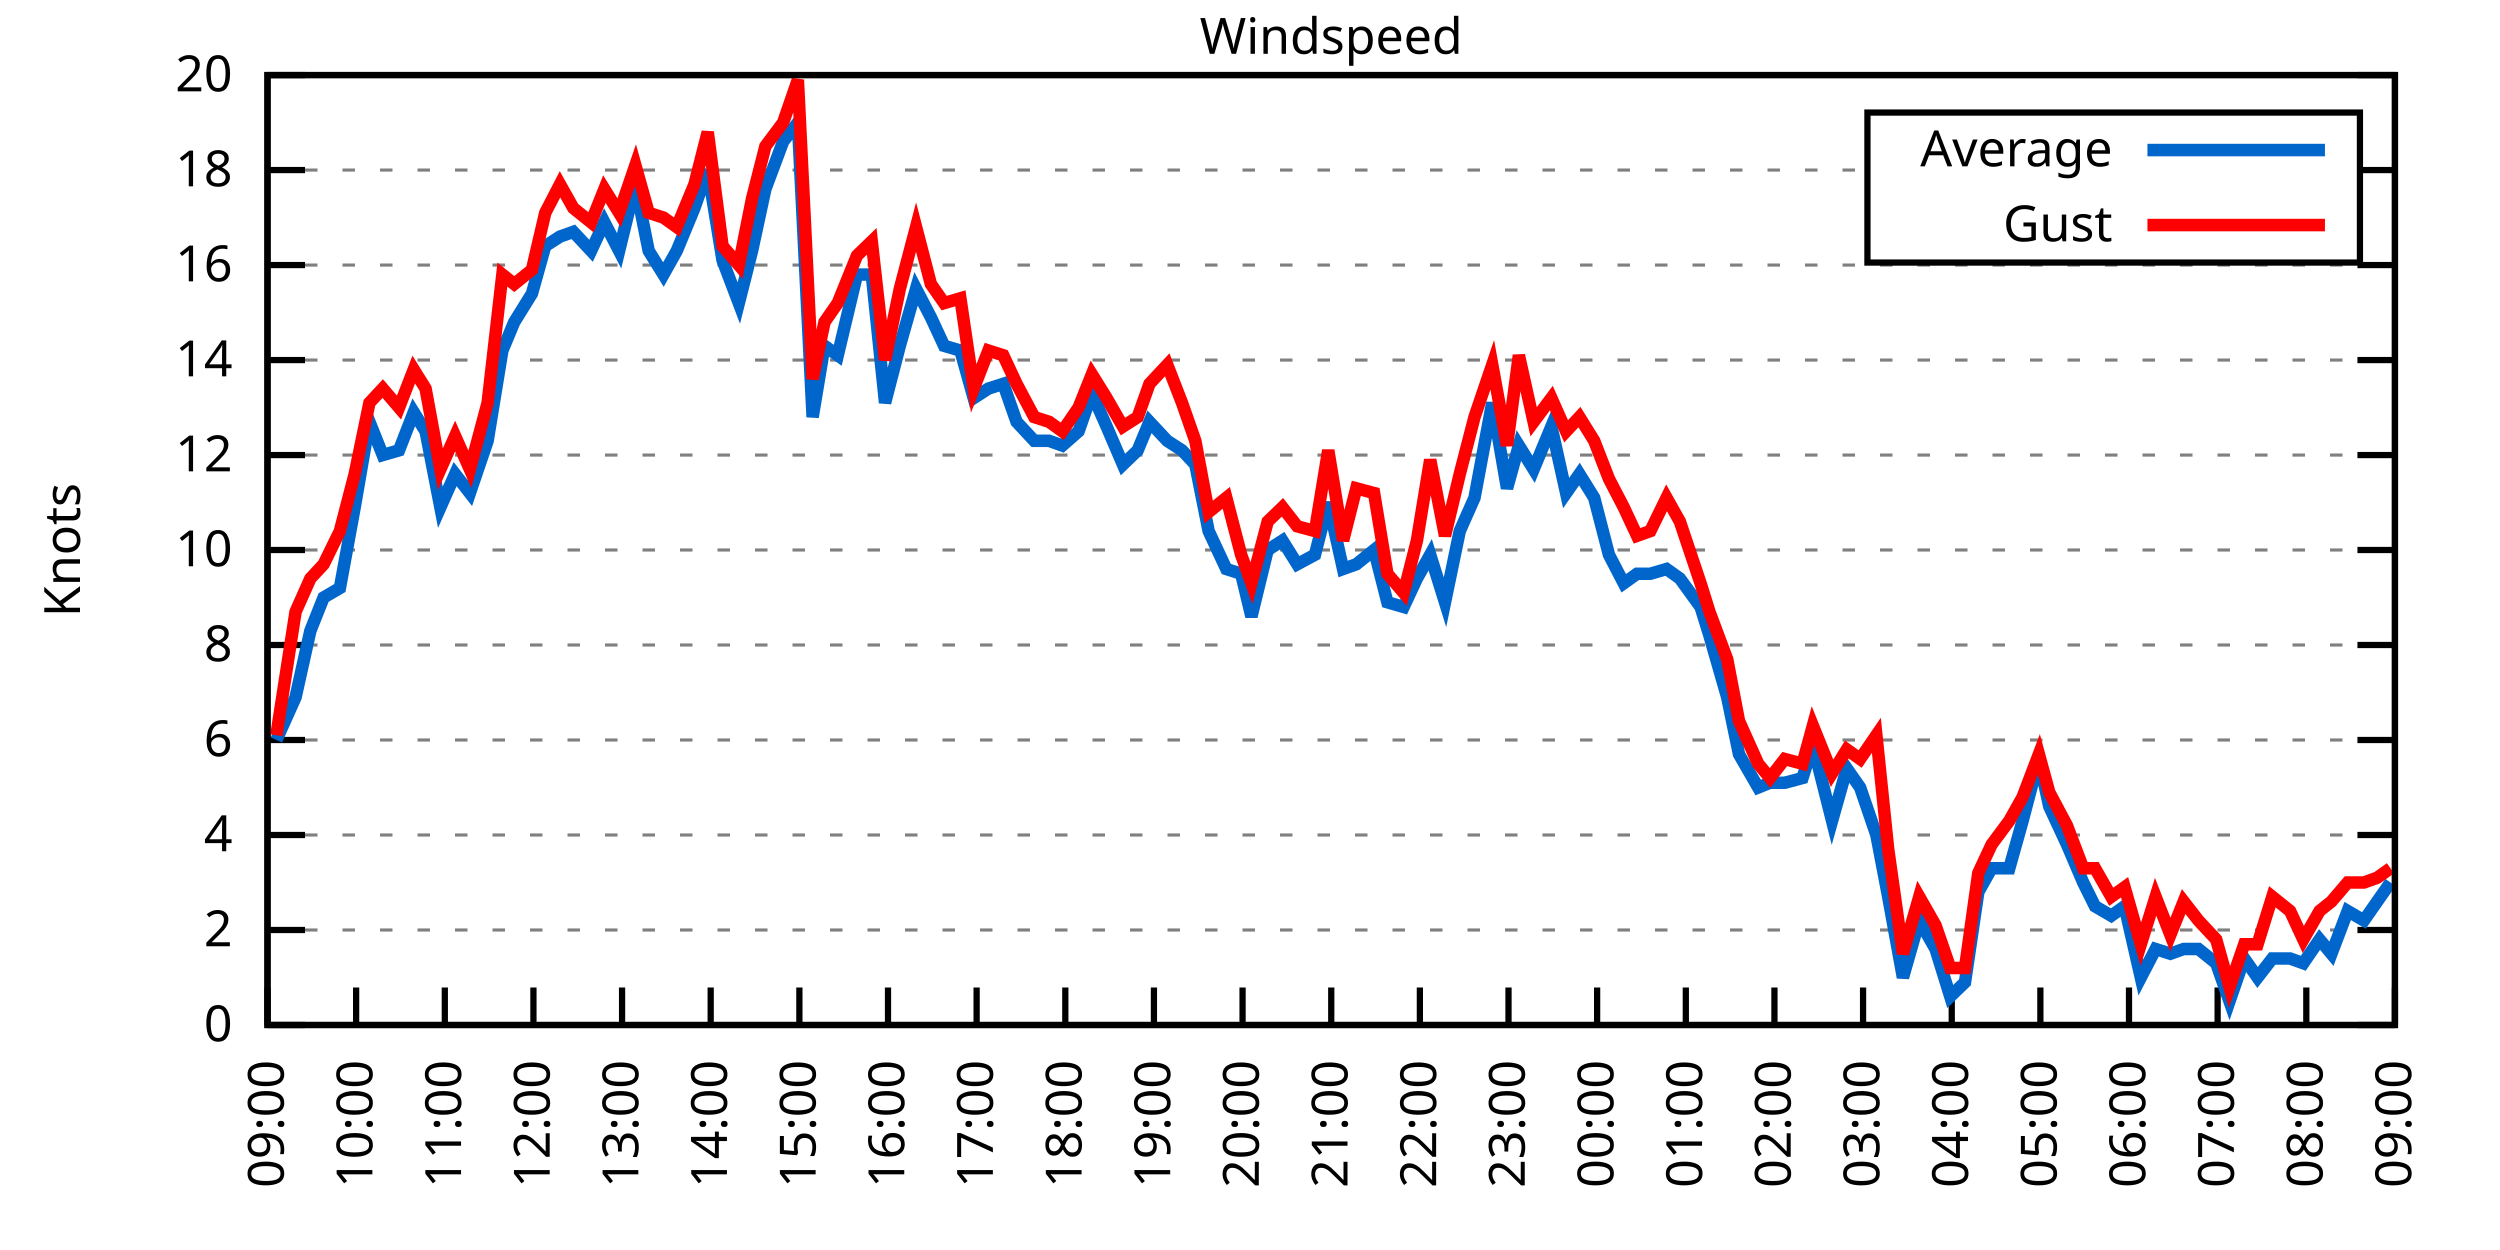
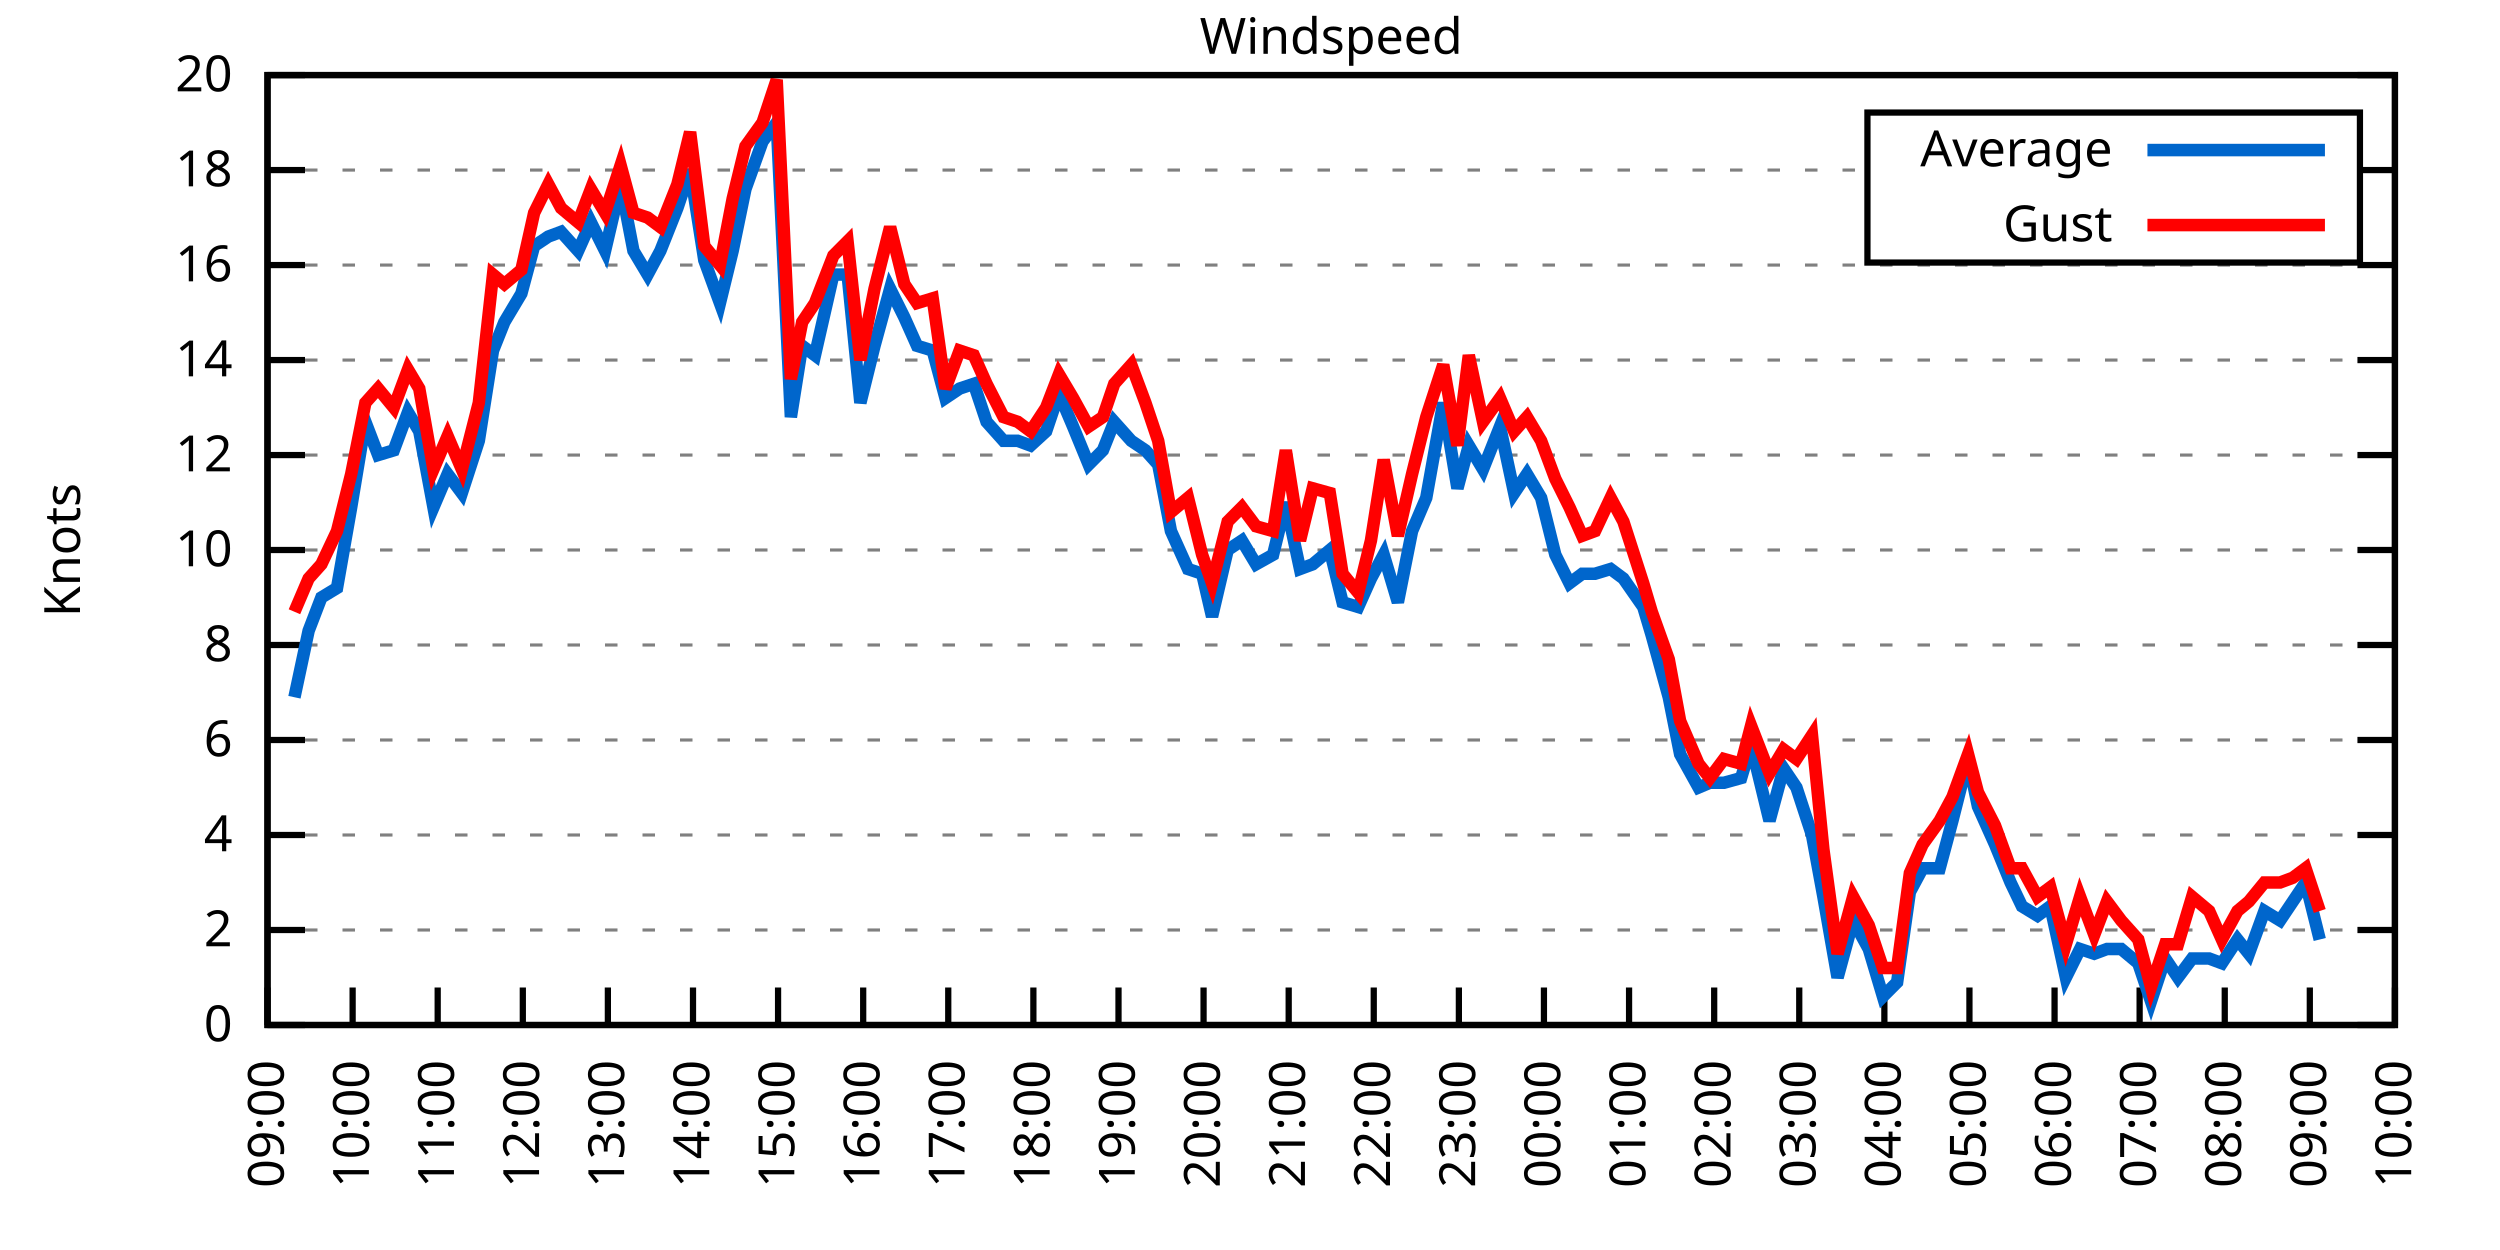
<svg xmlns="http://www.w3.org/2000/svg" xmlns:xlink="http://www.w3.org/1999/xlink" width="400" height="200" viewBox="0 0 400 200">
  <g id="gnuplot_canvas">
    <rect x="0" y="0" width="400" height="200" fill="none" />
    <defs>
      <circle id="gpDot" r="0.5" stroke-width="0.5" stroke="currentColor" />
      <path id="gpPt0" stroke-width="0.333" stroke="currentColor" d="M-1,0 h2 M0,-1 v2" />
      <path id="gpPt1" stroke-width="0.333" stroke="currentColor" d="M-1,-1 L1,1 M1,-1 L-1,1" />
      <path id="gpPt2" stroke-width="0.333" stroke="currentColor" d="M-1,0 L1,0 M0,-1 L0,1 M-1,-1 L1,1 M-1,1 L1,-1" />
      <rect id="gpPt3" stroke-width="0.333" stroke="currentColor" x="-1" y="-1" width="2" height="2" />
      <rect id="gpPt4" stroke-width="0.333" stroke="currentColor" fill="currentColor" x="-1" y="-1" width="2" height="2" />
      <circle id="gpPt5" stroke-width="0.333" stroke="currentColor" cx="0" cy="0" r="1" />
      <use xlink:href="#gpPt5" id="gpPt6" fill="currentColor" stroke="none" />
      <path id="gpPt7" stroke-width="0.333" stroke="currentColor" d="M0,-1.33 L-1.33,0.67 L1.33,0.67 z" />
      <use xlink:href="#gpPt7" id="gpPt8" fill="currentColor" stroke="none" />
      <use xlink:href="#gpPt7" id="gpPt9" stroke="currentColor" transform="rotate(180)" />
      <use xlink:href="#gpPt9" id="gpPt10" fill="currentColor" stroke="none" />
      <use xlink:href="#gpPt3" id="gpPt11" stroke="currentColor" transform="rotate(45)" />
      <use xlink:href="#gpPt11" id="gpPt12" fill="currentColor" stroke="none" />
      <path id="gpPt13" stroke-width="0.333" stroke="currentColor" d="M0,1.330 L1.265,0.411 L0.782,-1.067 L-0.782,-1.076 L-1.265,0.411 z" />
      <use xlink:href="#gpPt13" id="gpPt14" fill="currentColor" stroke="none" />
      <filter id="textbox" filterUnits="objectBoundingBox" x="0" y="0" height="1" width="1">
        <feFlood flood-color="white" flood-opacity="1" result="bgnd" />
        <feComposite in="SourceGraphic" in2="bgnd" operator="atop" />
      </filter>
      <filter id="greybox" filterUnits="objectBoundingBox" x="0" y="0" height="1" width="1">
        <feFlood flood-color="lightgrey" flood-opacity="1" result="grey" />
        <feComposite in="SourceGraphic" in2="grey" operator="atop" />
      </filter>
    </defs>
    <g fill="none" color="white" stroke="currentColor" stroke-width="1.00" stroke-linecap="butt" stroke-linejoin="miter">
</g>
    <g fill="none" color="black" stroke="currentColor" stroke-width="1.00" stroke-linecap="butt" stroke-linejoin="miter">
      <g stroke="none" shape-rendering="crispEdges">
        <polygon fill="rgb(255, 255, 255)" points="42.80,164.00 383.18,164.00 383.18,12.02 42.80,12.02 " />
      </g>
    </g>
    <g fill="none" color="black" stroke="currentColor" stroke-width="1.00" stroke-linecap="butt" stroke-linejoin="miter">
</g>
    <g fill="none" color="black" stroke="black" stroke-width="0.50" stroke-linecap="butt" stroke-linejoin="miter">
</g>
    <g fill="none" color="gray" stroke="currentColor" stroke-width="0.50" stroke-linecap="butt" stroke-linejoin="miter">
      <path stroke="gray" stroke-dasharray="2,4" class="gridline" d="M42.80,164.00 L383.19,164.00  " />
    </g>
    <g fill="none" color="gray" stroke="gray" stroke-width="1.00" stroke-linecap="butt" stroke-linejoin="miter">
</g>
    <g fill="none" color="black" stroke="currentColor" stroke-width="1.00" stroke-linecap="butt" stroke-linejoin="miter">
      <path stroke="black" d="M42.80,164.00 L48.80,164.00 M383.19,164.00 L377.19,164.00  " />
      <g transform="translate(37.20,166.60)" stroke="none" fill="black" font-family="Sans" font-size="8.00" text-anchor="end">
        <text>
          <tspan font-family="Sans"> 0</tspan>
        </text>
      </g>
    </g>
    <g fill="none" color="black" stroke="currentColor" stroke-width="1.00" stroke-linecap="butt" stroke-linejoin="miter">
</g>
    <g fill="none" color="black" stroke="black" stroke-width="0.50" stroke-linecap="butt" stroke-linejoin="miter">
</g>
    <g fill="none" color="gray" stroke="currentColor" stroke-width="0.50" stroke-linecap="butt" stroke-linejoin="miter">
      <path stroke="gray" stroke-dasharray="2,4" class="gridline" d="M42.80,148.80 L383.19,148.80  " />
    </g>
    <g fill="none" color="gray" stroke="gray" stroke-width="1.00" stroke-linecap="butt" stroke-linejoin="miter">
</g>
    <g fill="none" color="black" stroke="currentColor" stroke-width="1.00" stroke-linecap="butt" stroke-linejoin="miter">
      <path stroke="black" d="M42.80,148.80 L48.80,148.80 M383.19,148.80 L377.19,148.80  " />
      <g transform="translate(37.20,151.40)" stroke="none" fill="black" font-family="Sans" font-size="8.00" text-anchor="end">
        <text>
          <tspan font-family="Sans"> 2</tspan>
        </text>
      </g>
    </g>
    <g fill="none" color="black" stroke="currentColor" stroke-width="1.00" stroke-linecap="butt" stroke-linejoin="miter">
</g>
    <g fill="none" color="black" stroke="black" stroke-width="0.50" stroke-linecap="butt" stroke-linejoin="miter">
</g>
    <g fill="none" color="gray" stroke="currentColor" stroke-width="0.50" stroke-linecap="butt" stroke-linejoin="miter">
      <path stroke="gray" stroke-dasharray="2,4" class="gridline" d="M42.80,133.60 L383.19,133.60  " />
    </g>
    <g fill="none" color="gray" stroke="gray" stroke-width="1.00" stroke-linecap="butt" stroke-linejoin="miter">
</g>
    <g fill="none" color="black" stroke="currentColor" stroke-width="1.00" stroke-linecap="butt" stroke-linejoin="miter">
      <path stroke="black" d="M42.80,133.60 L48.80,133.60 M383.19,133.60 L377.19,133.60  " />
      <g transform="translate(37.20,136.20)" stroke="none" fill="black" font-family="Sans" font-size="8.00" text-anchor="end">
        <text>
          <tspan font-family="Sans"> 4</tspan>
        </text>
      </g>
    </g>
    <g fill="none" color="black" stroke="currentColor" stroke-width="1.00" stroke-linecap="butt" stroke-linejoin="miter">
</g>
    <g fill="none" color="black" stroke="black" stroke-width="0.50" stroke-linecap="butt" stroke-linejoin="miter">
</g>
    <g fill="none" color="gray" stroke="currentColor" stroke-width="0.50" stroke-linecap="butt" stroke-linejoin="miter">
      <path stroke="gray" stroke-dasharray="2,4" class="gridline" d="M42.80,118.40 L383.19,118.40  " />
    </g>
    <g fill="none" color="gray" stroke="gray" stroke-width="1.00" stroke-linecap="butt" stroke-linejoin="miter">
</g>
    <g fill="none" color="black" stroke="currentColor" stroke-width="1.00" stroke-linecap="butt" stroke-linejoin="miter">
      <path stroke="black" d="M42.80,118.40 L48.80,118.40 M383.19,118.40 L377.19,118.40  " />
      <g transform="translate(37.20,121.00)" stroke="none" fill="black" font-family="Sans" font-size="8.00" text-anchor="end">
        <text>
          <tspan font-family="Sans"> 6</tspan>
        </text>
      </g>
    </g>
    <g fill="none" color="black" stroke="currentColor" stroke-width="1.00" stroke-linecap="butt" stroke-linejoin="miter">
</g>
    <g fill="none" color="black" stroke="black" stroke-width="0.50" stroke-linecap="butt" stroke-linejoin="miter">
</g>
    <g fill="none" color="gray" stroke="currentColor" stroke-width="0.50" stroke-linecap="butt" stroke-linejoin="miter">
      <path stroke="gray" stroke-dasharray="2,4" class="gridline" d="M42.80,103.20 L383.19,103.20  " />
    </g>
    <g fill="none" color="gray" stroke="gray" stroke-width="1.00" stroke-linecap="butt" stroke-linejoin="miter">
</g>
    <g fill="none" color="black" stroke="currentColor" stroke-width="1.00" stroke-linecap="butt" stroke-linejoin="miter">
      <path stroke="black" d="M42.80,103.20 L48.80,103.20 M383.19,103.20 L377.19,103.20  " />
      <g transform="translate(37.20,105.80)" stroke="none" fill="black" font-family="Sans" font-size="8.00" text-anchor="end">
        <text>
          <tspan font-family="Sans"> 8</tspan>
        </text>
      </g>
    </g>
    <g fill="none" color="black" stroke="currentColor" stroke-width="1.00" stroke-linecap="butt" stroke-linejoin="miter">
</g>
    <g fill="none" color="black" stroke="black" stroke-width="0.50" stroke-linecap="butt" stroke-linejoin="miter">
</g>
    <g fill="none" color="gray" stroke="currentColor" stroke-width="0.50" stroke-linecap="butt" stroke-linejoin="miter">
      <path stroke="gray" stroke-dasharray="2,4" class="gridline" d="M42.80,88.00 L383.19,88.00  " />
    </g>
    <g fill="none" color="gray" stroke="gray" stroke-width="1.00" stroke-linecap="butt" stroke-linejoin="miter">
</g>
    <g fill="none" color="black" stroke="currentColor" stroke-width="1.00" stroke-linecap="butt" stroke-linejoin="miter">
      <path stroke="black" d="M42.80,88.00 L48.80,88.00 M383.19,88.00 L377.19,88.00  " />
      <g transform="translate(37.20,90.60)" stroke="none" fill="black" font-family="Sans" font-size="8.00" text-anchor="end">
        <text>
          <tspan font-family="Sans"> 10</tspan>
        </text>
      </g>
    </g>
    <g fill="none" color="black" stroke="currentColor" stroke-width="1.00" stroke-linecap="butt" stroke-linejoin="miter">
</g>
    <g fill="none" color="black" stroke="black" stroke-width="0.50" stroke-linecap="butt" stroke-linejoin="miter">
</g>
    <g fill="none" color="gray" stroke="currentColor" stroke-width="0.50" stroke-linecap="butt" stroke-linejoin="miter">
      <path stroke="gray" stroke-dasharray="2,4" class="gridline" d="M42.80,72.81 L383.19,72.81  " />
    </g>
    <g fill="none" color="gray" stroke="gray" stroke-width="1.00" stroke-linecap="butt" stroke-linejoin="miter">
</g>
    <g fill="none" color="black" stroke="currentColor" stroke-width="1.00" stroke-linecap="butt" stroke-linejoin="miter">
      <path stroke="black" d="M42.80,72.81 L48.80,72.81 M383.19,72.81 L377.19,72.81  " />
      <g transform="translate(37.20,75.41)" stroke="none" fill="black" font-family="Sans" font-size="8.00" text-anchor="end">
        <text>
          <tspan font-family="Sans"> 12</tspan>
        </text>
      </g>
    </g>
    <g fill="none" color="black" stroke="currentColor" stroke-width="1.00" stroke-linecap="butt" stroke-linejoin="miter">
</g>
    <g fill="none" color="black" stroke="black" stroke-width="0.50" stroke-linecap="butt" stroke-linejoin="miter">
</g>
    <g fill="none" color="gray" stroke="currentColor" stroke-width="0.50" stroke-linecap="butt" stroke-linejoin="miter">
      <path stroke="gray" stroke-dasharray="2,4" class="gridline" d="M42.80,57.61 L383.19,57.61  " />
    </g>
    <g fill="none" color="gray" stroke="gray" stroke-width="1.00" stroke-linecap="butt" stroke-linejoin="miter">
</g>
    <g fill="none" color="black" stroke="currentColor" stroke-width="1.00" stroke-linecap="butt" stroke-linejoin="miter">
      <path stroke="black" d="M42.80,57.61 L48.80,57.61 M383.19,57.61 L377.19,57.61  " />
      <g transform="translate(37.20,60.21)" stroke="none" fill="black" font-family="Sans" font-size="8.00" text-anchor="end">
        <text>
          <tspan font-family="Sans"> 14</tspan>
        </text>
      </g>
    </g>
    <g fill="none" color="black" stroke="currentColor" stroke-width="1.00" stroke-linecap="butt" stroke-linejoin="miter">
</g>
    <g fill="none" color="black" stroke="black" stroke-width="0.50" stroke-linecap="butt" stroke-linejoin="miter">
</g>
    <g fill="none" color="gray" stroke="currentColor" stroke-width="0.50" stroke-linecap="butt" stroke-linejoin="miter">
      <path stroke="gray" stroke-dasharray="2,4" class="gridline" d="M42.80,42.41 L383.19,42.41  " />
    </g>
    <g fill="none" color="gray" stroke="gray" stroke-width="1.00" stroke-linecap="butt" stroke-linejoin="miter">
</g>
    <g fill="none" color="black" stroke="currentColor" stroke-width="1.00" stroke-linecap="butt" stroke-linejoin="miter">
      <path stroke="black" d="M42.80,42.41 L48.80,42.41 M383.19,42.41 L377.19,42.41  " />
      <g transform="translate(37.20,45.01)" stroke="none" fill="black" font-family="Sans" font-size="8.00" text-anchor="end">
        <text>
          <tspan font-family="Sans"> 16</tspan>
        </text>
      </g>
    </g>
    <g fill="none" color="black" stroke="currentColor" stroke-width="1.00" stroke-linecap="butt" stroke-linejoin="miter">
</g>
    <g fill="none" color="black" stroke="black" stroke-width="0.50" stroke-linecap="butt" stroke-linejoin="miter">
</g>
    <g fill="none" color="gray" stroke="currentColor" stroke-width="0.50" stroke-linecap="butt" stroke-linejoin="miter">
      <path stroke="gray" stroke-dasharray="2,4" class="gridline" d="M42.80,27.21 L298.79,27.21 M377.59,27.21 L383.19,27.21  " />
    </g>
    <g fill="none" color="gray" stroke="gray" stroke-width="1.00" stroke-linecap="butt" stroke-linejoin="miter">
</g>
    <g fill="none" color="black" stroke="currentColor" stroke-width="1.00" stroke-linecap="butt" stroke-linejoin="miter">
      <path stroke="black" d="M42.80,27.21 L48.80,27.21 M383.19,27.21 L377.19,27.21  " />
      <g transform="translate(37.20,29.81)" stroke="none" fill="black" font-family="Sans" font-size="8.00" text-anchor="end">
        <text>
          <tspan font-family="Sans"> 18</tspan>
        </text>
      </g>
    </g>
    <g fill="none" color="black" stroke="currentColor" stroke-width="1.00" stroke-linecap="butt" stroke-linejoin="miter">
</g>
    <g fill="none" color="black" stroke="black" stroke-width="0.50" stroke-linecap="butt" stroke-linejoin="miter">
</g>
    <g fill="none" color="gray" stroke="currentColor" stroke-width="0.50" stroke-linecap="butt" stroke-linejoin="miter">
      <path stroke="gray" stroke-dasharray="2,4" class="gridline" d="M42.80,12.01 L383.19,12.01  " />
    </g>
    <g fill="none" color="gray" stroke="gray" stroke-width="1.00" stroke-linecap="butt" stroke-linejoin="miter">
</g>
    <g fill="none" color="black" stroke="currentColor" stroke-width="1.00" stroke-linecap="butt" stroke-linejoin="miter">
      <path stroke="black" d="M42.80,12.01 L48.80,12.01 M383.19,12.01 L377.19,12.01  " />
      <g transform="translate(37.20,14.61)" stroke="none" fill="black" font-family="Sans" font-size="8.00" text-anchor="end">
        <text>
          <tspan font-family="Sans"> 20</tspan>
        </text>
      </g>
    </g>
    <g fill="none" color="black" stroke="currentColor" stroke-width="1.00" stroke-linecap="butt" stroke-linejoin="miter">
      <path stroke="black" d="M42.80,164.00 L42.80,158.00  " />
      <g transform="translate(45.40,169.60) rotate(270.00)" stroke="none" fill="black" font-family="Sans" font-size="8.00" text-anchor="end">
        <text>
          <tspan font-family="Sans">09:00</tspan>
        </text>
      </g>
    </g>
    <g fill="none" color="black" stroke="currentColor" stroke-width="1.00" stroke-linecap="butt" stroke-linejoin="miter">
-       <path stroke="black" d="M56.98,164.00 L56.98,158.00  " />
-       <g transform="translate(59.58,169.60) rotate(270.00)" stroke="none" fill="black" font-family="Sans" font-size="8.00" text-anchor="end">
+       <path stroke="black" d="M56.42,164.00 L56.42,158.00  " />
+       <g transform="translate(59.02,169.60) rotate(270.00)" stroke="none" fill="black" font-family="Sans" font-size="8.00" text-anchor="end">
        <text>
          <tspan font-family="Sans">10:00</tspan>
        </text>
      </g>
    </g>
    <g fill="none" color="black" stroke="currentColor" stroke-width="1.00" stroke-linecap="butt" stroke-linejoin="miter">
-       <path stroke="black" d="M71.17,164.00 L71.17,158.00  " />
-       <g transform="translate(73.77,169.60) rotate(270.00)" stroke="none" fill="black" font-family="Sans" font-size="8.00" text-anchor="end">
+       <path stroke="black" d="M70.03,164.00 L70.03,158.00  " />
+       <g transform="translate(72.63,169.60) rotate(270.00)" stroke="none" fill="black" font-family="Sans" font-size="8.00" text-anchor="end">
        <text>
          <tspan font-family="Sans">11:00</tspan>
        </text>
      </g>
    </g>
    <g fill="none" color="black" stroke="currentColor" stroke-width="1.00" stroke-linecap="butt" stroke-linejoin="miter">
-       <path stroke="black" d="M85.35,164.00 L85.35,158.00  " />
-       <g transform="translate(87.95,169.60) rotate(270.00)" stroke="none" fill="black" font-family="Sans" font-size="8.00" text-anchor="end">
+       <path stroke="black" d="M83.65,164.00 L83.65,158.00  " />
+       <g transform="translate(86.25,169.60) rotate(270.00)" stroke="none" fill="black" font-family="Sans" font-size="8.00" text-anchor="end">
        <text>
          <tspan font-family="Sans">12:00</tspan>
        </text>
      </g>
    </g>
    <g fill="none" color="black" stroke="currentColor" stroke-width="1.00" stroke-linecap="butt" stroke-linejoin="miter">
-       <path stroke="black" d="M99.53,164.00 L99.53,158.00  " />
-       <g transform="translate(102.13,169.60) rotate(270.00)" stroke="none" fill="black" font-family="Sans" font-size="8.00" text-anchor="end">
+       <path stroke="black" d="M97.26,164.00 L97.26,158.00  " />
+       <g transform="translate(99.86,169.60) rotate(270.00)" stroke="none" fill="black" font-family="Sans" font-size="8.00" text-anchor="end">
        <text>
          <tspan font-family="Sans">13:00</tspan>
        </text>
      </g>
    </g>
    <g fill="none" color="black" stroke="currentColor" stroke-width="1.00" stroke-linecap="butt" stroke-linejoin="miter">
-       <path stroke="black" d="M113.71,164.00 L113.71,158.00  " />
-       <g transform="translate(116.31,169.60) rotate(270.00)" stroke="none" fill="black" font-family="Sans" font-size="8.00" text-anchor="end">
+       <path stroke="black" d="M110.88,164.00 L110.88,158.00  " />
+       <g transform="translate(113.48,169.60) rotate(270.00)" stroke="none" fill="black" font-family="Sans" font-size="8.00" text-anchor="end">
        <text>
          <tspan font-family="Sans">14:00</tspan>
        </text>
      </g>
    </g>
    <g fill="none" color="black" stroke="currentColor" stroke-width="1.00" stroke-linecap="butt" stroke-linejoin="miter">
-       <path stroke="black" d="M127.90,164.00 L127.90,158.00  " />
-       <g transform="translate(130.50,169.60) rotate(270.00)" stroke="none" fill="black" font-family="Sans" font-size="8.00" text-anchor="end">
+       <path stroke="black" d="M124.49,164.00 L124.49,158.00  " />
+       <g transform="translate(127.09,169.60) rotate(270.00)" stroke="none" fill="black" font-family="Sans" font-size="8.00" text-anchor="end">
        <text>
          <tspan font-family="Sans">15:00</tspan>
        </text>
      </g>
    </g>
    <g fill="none" color="black" stroke="currentColor" stroke-width="1.00" stroke-linecap="butt" stroke-linejoin="miter">
-       <path stroke="black" d="M142.08,164.00 L142.08,158.00  " />
-       <g transform="translate(144.68,169.60) rotate(270.00)" stroke="none" fill="black" font-family="Sans" font-size="8.00" text-anchor="end">
+       <path stroke="black" d="M138.11,164.00 L138.11,158.00  " />
+       <g transform="translate(140.71,169.60) rotate(270.00)" stroke="none" fill="black" font-family="Sans" font-size="8.00" text-anchor="end">
        <text>
          <tspan font-family="Sans">16:00</tspan>
        </text>
      </g>
    </g>
    <g fill="none" color="black" stroke="currentColor" stroke-width="1.00" stroke-linecap="butt" stroke-linejoin="miter">
-       <path stroke="black" d="M156.26,164.00 L156.26,158.00  " />
-       <g transform="translate(158.86,169.60) rotate(270.00)" stroke="none" fill="black" font-family="Sans" font-size="8.00" text-anchor="end">
+       <path stroke="black" d="M151.72,164.00 L151.72,158.00  " />
+       <g transform="translate(154.32,169.60) rotate(270.00)" stroke="none" fill="black" font-family="Sans" font-size="8.00" text-anchor="end">
        <text>
          <tspan font-family="Sans">17:00</tspan>
        </text>
      </g>
    </g>
    <g fill="none" color="black" stroke="currentColor" stroke-width="1.00" stroke-linecap="butt" stroke-linejoin="miter">
-       <path stroke="black" d="M170.45,164.00 L170.45,158.00  " />
-       <g transform="translate(173.05,169.60) rotate(270.00)" stroke="none" fill="black" font-family="Sans" font-size="8.00" text-anchor="end">
+       <path stroke="black" d="M165.34,164.00 L165.34,158.00  " />
+       <g transform="translate(167.94,169.60) rotate(270.00)" stroke="none" fill="black" font-family="Sans" font-size="8.00" text-anchor="end">
        <text>
          <tspan font-family="Sans">18:00</tspan>
        </text>
      </g>
    </g>
    <g fill="none" color="black" stroke="currentColor" stroke-width="1.00" stroke-linecap="butt" stroke-linejoin="miter">
-       <path stroke="black" d="M184.63,164.00 L184.63,158.00  " />
-       <g transform="translate(187.23,169.60) rotate(270.00)" stroke="none" fill="black" font-family="Sans" font-size="8.00" text-anchor="end">
+       <path stroke="black" d="M178.96,164.00 L178.96,158.00  " />
+       <g transform="translate(181.56,169.60) rotate(270.00)" stroke="none" fill="black" font-family="Sans" font-size="8.00" text-anchor="end">
        <text>
          <tspan font-family="Sans">19:00</tspan>
        </text>
      </g>
    </g>
    <g fill="none" color="black" stroke="currentColor" stroke-width="1.00" stroke-linecap="butt" stroke-linejoin="miter">
-       <path stroke="black" d="M198.81,164.00 L198.81,158.00  " />
-       <g transform="translate(201.41,169.60) rotate(270.00)" stroke="none" fill="black" font-family="Sans" font-size="8.00" text-anchor="end">
+       <path stroke="black" d="M192.57,164.00 L192.57,158.00  " />
+       <g transform="translate(195.17,169.60) rotate(270.00)" stroke="none" fill="black" font-family="Sans" font-size="8.00" text-anchor="end">
        <text>
          <tspan font-family="Sans">20:00</tspan>
        </text>
      </g>
    </g>
    <g fill="none" color="black" stroke="currentColor" stroke-width="1.00" stroke-linecap="butt" stroke-linejoin="miter">
-       <path stroke="black" d="M213.00,164.00 L213.00,158.00  " />
-       <g transform="translate(215.60,169.60) rotate(270.00)" stroke="none" fill="black" font-family="Sans" font-size="8.00" text-anchor="end">
+       <path stroke="black" d="M206.19,164.00 L206.19,158.00  " />
+       <g transform="translate(208.79,169.60) rotate(270.00)" stroke="none" fill="black" font-family="Sans" font-size="8.00" text-anchor="end">
        <text>
          <tspan font-family="Sans">21:00</tspan>
        </text>
      </g>
    </g>
    <g fill="none" color="black" stroke="currentColor" stroke-width="1.00" stroke-linecap="butt" stroke-linejoin="miter">
-       <path stroke="black" d="M227.18,164.00 L227.18,158.00  " />
-       <g transform="translate(229.78,169.60) rotate(270.00)" stroke="none" fill="black" font-family="Sans" font-size="8.00" text-anchor="end">
+       <path stroke="black" d="M219.80,164.00 L219.80,158.00  " />
+       <g transform="translate(222.40,169.60) rotate(270.00)" stroke="none" fill="black" font-family="Sans" font-size="8.00" text-anchor="end">
        <text>
          <tspan font-family="Sans">22:00</tspan>
        </text>
      </g>
    </g>
    <g fill="none" color="black" stroke="currentColor" stroke-width="1.00" stroke-linecap="butt" stroke-linejoin="miter">
-       <path stroke="black" d="M241.36,164.00 L241.36,158.00  " />
-       <g transform="translate(243.96,169.60) rotate(270.00)" stroke="none" fill="black" font-family="Sans" font-size="8.00" text-anchor="end">
+       <path stroke="black" d="M233.42,164.00 L233.42,158.00  " />
+       <g transform="translate(236.02,169.60) rotate(270.00)" stroke="none" fill="black" font-family="Sans" font-size="8.00" text-anchor="end">
        <text>
          <tspan font-family="Sans">23:00</tspan>
        </text>
      </g>
    </g>
    <g fill="none" color="black" stroke="currentColor" stroke-width="1.00" stroke-linecap="butt" stroke-linejoin="miter">
-       <path stroke="black" d="M255.54,164.00 L255.54,158.00  " />
-       <g transform="translate(258.14,169.60) rotate(270.00)" stroke="none" fill="black" font-family="Sans" font-size="8.00" text-anchor="end">
+       <path stroke="black" d="M247.03,164.00 L247.03,158.00  " />
+       <g transform="translate(249.63,169.60) rotate(270.00)" stroke="none" fill="black" font-family="Sans" font-size="8.00" text-anchor="end">
        <text>
          <tspan font-family="Sans">00:00</tspan>
        </text>
      </g>
    </g>
    <g fill="none" color="black" stroke="currentColor" stroke-width="1.00" stroke-linecap="butt" stroke-linejoin="miter">
-       <path stroke="black" d="M269.73,164.00 L269.73,158.00  " />
-       <g transform="translate(272.33,169.60) rotate(270.00)" stroke="none" fill="black" font-family="Sans" font-size="8.00" text-anchor="end">
+       <path stroke="black" d="M260.65,164.00 L260.65,158.00  " />
+       <g transform="translate(263.25,169.60) rotate(270.00)" stroke="none" fill="black" font-family="Sans" font-size="8.00" text-anchor="end">
        <text>
          <tspan font-family="Sans">01:00</tspan>
        </text>
      </g>
    </g>
    <g fill="none" color="black" stroke="currentColor" stroke-width="1.00" stroke-linecap="butt" stroke-linejoin="miter">
-       <path stroke="black" d="M283.91,164.00 L283.91,158.00  " />
-       <g transform="translate(286.51,169.60) rotate(270.00)" stroke="none" fill="black" font-family="Sans" font-size="8.00" text-anchor="end">
+       <path stroke="black" d="M274.27,164.00 L274.27,158.00  " />
+       <g transform="translate(276.87,169.60) rotate(270.00)" stroke="none" fill="black" font-family="Sans" font-size="8.00" text-anchor="end">
        <text>
          <tspan font-family="Sans">02:00</tspan>
        </text>
      </g>
    </g>
    <g fill="none" color="black" stroke="currentColor" stroke-width="1.00" stroke-linecap="butt" stroke-linejoin="miter">
-       <path stroke="black" d="M298.09,164.00 L298.09,158.00  " />
-       <g transform="translate(300.69,169.60) rotate(270.00)" stroke="none" fill="black" font-family="Sans" font-size="8.00" text-anchor="end">
+       <path stroke="black" d="M287.88,164.00 L287.88,158.00  " />
+       <g transform="translate(290.48,169.60) rotate(270.00)" stroke="none" fill="black" font-family="Sans" font-size="8.00" text-anchor="end">
        <text>
          <tspan font-family="Sans">03:00</tspan>
        </text>
      </g>
    </g>
    <g fill="none" color="black" stroke="currentColor" stroke-width="1.00" stroke-linecap="butt" stroke-linejoin="miter">
-       <path stroke="black" d="M312.28,164.00 L312.28,158.00  " />
-       <g transform="translate(314.88,169.60) rotate(270.00)" stroke="none" fill="black" font-family="Sans" font-size="8.00" text-anchor="end">
+       <path stroke="black" d="M301.50,164.00 L301.50,158.00  " />
+       <g transform="translate(304.10,169.60) rotate(270.00)" stroke="none" fill="black" font-family="Sans" font-size="8.00" text-anchor="end">
        <text>
          <tspan font-family="Sans">04:00</tspan>
        </text>
      </g>
    </g>
    <g fill="none" color="black" stroke="currentColor" stroke-width="1.00" stroke-linecap="butt" stroke-linejoin="miter">
-       <path stroke="black" d="M326.46,164.00 L326.46,158.00  " />
-       <g transform="translate(329.06,169.60) rotate(270.00)" stroke="none" fill="black" font-family="Sans" font-size="8.00" text-anchor="end">
+       <path stroke="black" d="M315.11,164.00 L315.11,158.00  " />
+       <g transform="translate(317.71,169.60) rotate(270.00)" stroke="none" fill="black" font-family="Sans" font-size="8.00" text-anchor="end">
        <text>
          <tspan font-family="Sans">05:00</tspan>
        </text>
      </g>
    </g>
    <g fill="none" color="black" stroke="currentColor" stroke-width="1.00" stroke-linecap="butt" stroke-linejoin="miter">
-       <path stroke="black" d="M340.64,164.00 L340.64,158.00  " />
-       <g transform="translate(343.24,169.60) rotate(270.00)" stroke="none" fill="black" font-family="Sans" font-size="8.00" text-anchor="end">
+       <path stroke="black" d="M328.73,164.00 L328.73,158.00  " />
+       <g transform="translate(331.33,169.60) rotate(270.00)" stroke="none" fill="black" font-family="Sans" font-size="8.00" text-anchor="end">
        <text>
          <tspan font-family="Sans">06:00</tspan>
        </text>
      </g>
    </g>
    <g fill="none" color="black" stroke="currentColor" stroke-width="1.00" stroke-linecap="butt" stroke-linejoin="miter">
-       <path stroke="black" d="M354.82,164.00 L354.82,158.00  " />
-       <g transform="translate(357.42,169.60) rotate(270.00)" stroke="none" fill="black" font-family="Sans" font-size="8.00" text-anchor="end">
+       <path stroke="black" d="M342.34,164.00 L342.34,158.00  " />
+       <g transform="translate(344.94,169.60) rotate(270.00)" stroke="none" fill="black" font-family="Sans" font-size="8.00" text-anchor="end">
        <text>
          <tspan font-family="Sans">07:00</tspan>
        </text>
      </g>
    </g>
    <g fill="none" color="black" stroke="currentColor" stroke-width="1.00" stroke-linecap="butt" stroke-linejoin="miter">
-       <path stroke="black" d="M369.01,164.00 L369.01,158.00  " />
-       <g transform="translate(371.61,169.60) rotate(270.00)" stroke="none" fill="black" font-family="Sans" font-size="8.00" text-anchor="end">
+       <path stroke="black" d="M355.96,164.00 L355.96,158.00  " />
+       <g transform="translate(358.56,169.60) rotate(270.00)" stroke="none" fill="black" font-family="Sans" font-size="8.00" text-anchor="end">
        <text>
          <tspan font-family="Sans">08:00</tspan>
+         </text>
+       </g>
+     </g>
+     <g fill="none" color="black" stroke="currentColor" stroke-width="1.00" stroke-linecap="butt" stroke-linejoin="miter">
+       <path stroke="black" d="M369.57,164.00 L369.57,158.00  " />
+       <g transform="translate(372.17,169.60) rotate(270.00)" stroke="none" fill="black" font-family="Sans" font-size="8.00" text-anchor="end">
+         <text>
+           <tspan font-family="Sans">09:00</tspan>
        </text>
      </g>
    </g>
    <g fill="none" color="black" stroke="currentColor" stroke-width="1.00" stroke-linecap="butt" stroke-linejoin="miter">
      <path stroke="black" d="M383.19,164.00 L383.19,158.00  " />
      <g transform="translate(385.79,169.60) rotate(270.00)" stroke="none" fill="black" font-family="Sans" font-size="8.00" text-anchor="end">
        <text>
-           <tspan font-family="Sans">09:00</tspan>
+           <tspan font-family="Sans">10:00</tspan>
        </text>
      </g>
    </g>
    <g fill="none" color="black" stroke="currentColor" stroke-width="1.00" stroke-linecap="butt" stroke-linejoin="miter">
</g>
    <g fill="none" color="black" stroke="currentColor" stroke-width="1.00" stroke-linecap="butt" stroke-linejoin="miter">
      <path stroke="black" d="M42.80,12.01 L42.80,164.00 L383.19,164.00 L383.19,12.01 L42.80,12.01 Z  " />
    </g>
    <g fill="none" color="black" stroke="currentColor" stroke-width="1.00" stroke-linecap="butt" stroke-linejoin="miter">
</g>
    <g fill="none" color="black" stroke="currentColor" stroke-width="1.00" stroke-linecap="butt" stroke-linejoin="miter">
      <path stroke="black" d="M298.79,42.01 L298.79,18.01 L377.59,18.01 L377.59,42.01 L298.79,42.01 Z  " />
    </g>
    <g id="Windspeed_plot_1">
      <g fill="none" color="white" stroke="black" stroke-width="2.00" stroke-linecap="butt" stroke-linejoin="miter">
</g>
      <g fill="none" color="black" stroke="currentColor" stroke-width="2.00" stroke-linecap="butt" stroke-linejoin="miter">
        <g transform="translate(337.99,26.61)" stroke="none" fill="black" font-family="Sans" font-size="8.00" text-anchor="end">
          <text>
            <tspan font-family="Sans">Average</tspan>
          </text>
        </g>
      </g>
      <g fill="none" color="black" stroke="currentColor" stroke-width="2.00" stroke-linecap="butt" stroke-linejoin="miter">
-         <path stroke="rgb(  0, 102, 204)" d="M343.59,24.01 L371.99,24.01 M44.22,118.40 L47.29,111.56 L49.66,100.92 L51.78,95.60 L54.38,94.08 L56.75,81.17   L59.11,67.49 L61.24,72.81 L63.84,72.05 L66.20,65.97 L68.09,69.01 L70.46,81.17 L72.82,75.85 L75.18,78.89   L78.02,70.53 L80.38,56.09 L82.28,51.53 L85.11,46.97 L87.24,39.37 L89.60,37.85 L91.73,37.09 L94.57,40.13   L96.70,35.57 L99.06,40.13 L101.66,29.49 L103.79,40.13 L106.15,43.93 L108.28,40.13 L111.11,33.29 L113.24,27.21   L115.61,41.65 L118.21,48.49 L120.33,40.13 L122.46,30.25 L125.30,22.65 L127.66,19.61 L130.02,66.73 L131.92,55.33   L134.04,56.85 L137.12,43.93 L139.48,43.93 L141.61,64.45 L143.97,55.33 L146.57,46.21 L148.94,50.77 L151.06,55.33   L153.66,56.09 L155.79,63.69 L158.15,62.17 L160.52,61.41 L162.65,67.49 L165.48,70.53 L167.85,70.53 L169.97,71.29   L172.57,69.01 L174.70,62.93 L177.06,68.25 L179.67,74.33 L182.03,72.05 L183.92,67.49 L186.76,70.53 L189.12,72.05   L191.25,74.33 L193.38,84.97 L196.21,91.04 L198.58,91.80 L200.23,98.64 L202.83,88.00 L205.19,86.49 L207.56,90.28   L210.39,88.76 L212.52,80.41 L214.89,91.04 L217.01,90.28 L219.85,88.00 L221.98,96.36 L224.58,97.12 L226.71,92.56   L228.83,88.76 L231.20,96.36 L233.56,84.97 L235.92,79.65 L238.76,64.45 L241.12,78.13 L243.02,71.29 L245.38,75.09   L248.22,68.25 L250.58,78.89 L252.71,75.85 L255.07,79.65 L257.43,88.76 L259.80,93.32 L261.93,91.80 L264.05,91.80   L266.65,91.04 L268.78,92.56 L272.09,97.12 L273.51,101.68 L276.35,111.56 L278.24,120.68 L281.31,126.00 L283.20,125.24   L285.56,125.24 L288.40,124.48 L290.06,119.16 L293.13,131.32 L295.49,122.96 L297.62,126.00 L300.22,133.60 L302.11,143.48   L304.47,156.40 L307.08,147.28 L309.68,151.84 L312.04,159.44 L314.40,157.16 L316.53,142.72 L318.66,138.92 L321.49,138.92   L323.62,131.32 L326.22,121.44 L327.88,129.04 L330.71,135.12 L333.31,141.20 L335.20,145.00 L337.80,146.52 L339.93,145.00   L342.53,156.40 L344.90,151.84 L347.26,152.60 L349.39,151.84 L351.75,151.84 L354.59,154.12 L356.72,160.20 L359.08,153.36   L361.21,156.40 L363.57,153.36 L366.41,153.36 L368.53,154.12 L371.13,150.32 L373.03,152.60 L375.63,145.76 L378.23,147.28   L380.35,144.24 L382.48,141.20  " />
+         <path stroke="rgb(  0, 102, 204)" d="M343.59,24.01 L371.99,24.01 M47.11,111.56 L49.38,100.92 L51.42,95.60 L53.92,94.08 L56.19,81.17 L58.46,67.49   L60.50,72.81 L63.00,72.05 L65.27,65.97 L67.08,69.01 L69.35,81.17 L71.62,75.85 L73.89,78.89 L76.61,70.53   L78.88,56.09 L80.70,51.53 L83.42,46.97 L85.46,39.37 L87.73,37.85 L89.77,37.09 L92.50,40.13 L94.54,35.57   L96.81,40.13 L99.30,29.49 L101.35,40.13 L103.62,43.93 L105.66,40.13 L108.38,33.29 L110.42,27.21 L112.69,41.65   L115.19,48.49 L117.23,40.13 L119.27,30.25 L122.00,22.65 L124.27,19.61 L126.54,66.73 L128.35,55.33 L130.39,56.85   L133.34,43.93 L135.61,43.93 L137.66,64.45 L139.92,55.33 L142.42,46.21 L144.69,50.77 L146.73,55.33 L149.23,56.09   L151.27,63.69 L153.54,62.17 L155.81,61.41 L157.85,67.49 L160.57,70.53 L162.84,70.53 L164.89,71.29 L167.38,69.01   L169.43,62.93 L171.69,68.25 L174.19,74.33 L176.46,72.05 L178.28,67.49 L181.00,70.53 L183.27,72.05 L185.31,74.33   L187.35,84.97 L190.08,91.04 L192.34,91.80 L193.93,98.64 L196.43,88.00 L198.70,86.49 L200.97,90.28 L203.69,88.76   L205.73,80.41 L208.00,91.04 L210.04,90.28 L212.77,88.00 L214.81,96.36 L217.31,97.12 L219.35,92.56 L221.39,88.76   L223.66,96.36 L225.93,84.97 L228.20,79.65 L230.92,64.45 L233.19,78.13 L235.01,71.29 L237.28,75.09 L240.00,68.25   L242.27,78.89 L244.31,75.85 L246.58,79.65 L248.85,88.76 L251.12,93.32 L253.16,91.80 L255.20,91.80 L257.70,91.04   L259.74,92.56 L262.92,97.12 L264.28,101.68 L267.00,111.56 L268.82,120.68 L271.77,126.00 L273.58,125.24 L275.85,125.24   L278.58,124.48 L280.17,119.16 L283.12,131.32 L285.38,122.96 L287.43,126.00 L289.92,133.60 L291.74,143.48 L294.01,156.40   L296.50,147.28 L299.00,151.84 L301.27,159.44 L303.54,157.16 L305.58,142.72 L307.62,138.92 L310.35,138.92 L312.39,131.32   L314.89,121.44 L316.47,129.04 L319.20,135.12 L321.69,141.20 L323.51,145.00 L326.00,146.52 L328.05,145.00 L330.54,156.40   L332.81,151.84 L335.08,152.60 L337.12,151.84 L339.39,151.84 L342.12,154.12 L344.16,160.20 L346.43,153.36 L348.47,156.40   L350.74,153.36 L353.46,153.36 L355.50,154.12 L358.00,150.32 L359.82,152.60 L362.31,145.76 L364.81,147.28 L366.85,144.24   L368.89,141.20 L371.16,150.32  " />
      </g>
    </g>
    <g id="Windspeed_plot_2">
      <g fill="none" color="black" stroke="currentColor" stroke-width="2.00" stroke-linecap="butt" stroke-linejoin="miter">
        <g transform="translate(337.99,38.61)" stroke="none" fill="black" font-family="Sans" font-size="8.00" text-anchor="end">
          <text>
            <tspan font-family="Sans">Gust</tspan>
          </text>
        </g>
      </g>
      <g fill="none" color="black" stroke="currentColor" stroke-width="2.00" stroke-linecap="butt" stroke-linejoin="miter">
-         <path stroke="rgb(255,   0,   0)" d="M343.59,36.01 L371.99,36.01 M44.22,117.64 L47.29,97.88 L49.66,92.56 L51.78,90.28 L54.38,84.97 L56.75,75.85   L59.11,64.45 L61.24,62.17 L63.84,65.21 L66.20,59.13 L68.09,62.17 L70.46,75.09 L72.82,69.77 L75.18,75.09   L78.02,64.45 L80.38,43.93 L82.28,45.45 L85.11,43.17 L87.24,34.05 L89.60,29.49 L91.73,33.29 L94.57,35.57   L96.70,30.25 L99.06,34.05 L101.66,26.45 L103.79,34.05 L106.15,34.81 L108.28,36.33 L111.11,29.49 L113.24,21.13   L115.61,39.37 L118.21,42.41 L120.33,31.77 L122.46,23.41 L125.30,19.61 L127.66,12.77 L130.02,60.65 L131.92,51.53   L134.04,48.49 L137.12,40.89 L139.48,38.61 L141.61,57.61 L143.97,46.21 L146.57,36.33 L148.94,45.45 L151.06,48.49   L153.66,47.73 L155.79,62.17 L158.15,56.09 L160.52,56.85 L162.65,61.41 L165.48,66.73 L167.85,67.49 L169.97,69.01   L172.57,65.21 L174.70,59.89 L177.06,63.69 L179.67,68.25 L182.03,66.73 L183.92,61.41 L186.76,58.37 L189.12,64.45   L191.25,70.53 L193.38,81.93 L196.21,79.65 L198.58,88.76 L200.23,93.32 L202.83,83.45 L205.19,81.17 L207.56,84.21   L210.39,84.97 L212.52,72.05 L214.89,86.49 L217.01,78.13 L219.85,78.89 L221.98,91.80 L224.58,94.84 L226.71,86.49   L228.83,73.57 L231.20,85.73 L233.56,75.85 L235.92,66.73 L238.76,58.37 L241.12,71.29 L243.02,56.85 L245.38,67.49   L248.22,63.69 L250.58,69.01 L252.71,66.73 L255.07,70.53 L257.43,76.61 L259.80,81.17 L261.93,85.73 L264.05,84.97   L266.65,79.65 L268.78,83.45 L272.09,93.32 L273.51,97.88 L276.35,105.48 L278.24,115.36 L281.31,122.20 L283.20,124.48   L285.56,121.44 L288.40,122.20 L290.06,116.12 L293.13,123.72 L295.49,119.92 L297.62,121.44 L300.22,117.64 L302.11,135.88   L304.47,152.60 L307.08,143.48 L309.68,148.04 L312.04,154.88 L314.40,154.88 L316.53,139.68 L318.66,135.12 L321.49,131.32   L323.62,127.52 L326.22,120.68 L327.88,126.76 L330.71,132.08 L333.31,138.92 L335.20,138.92 L337.80,143.48 L339.93,141.96   L342.53,151.08 L344.90,143.48 L347.26,149.56 L349.39,144.24 L351.75,147.28 L354.59,150.32 L356.72,157.92 L359.08,151.08   L361.21,151.08 L363.57,143.48 L366.41,145.76 L368.53,150.32 L371.13,145.76 L373.03,144.24 L375.63,141.20 L378.23,141.20   L380.35,140.44 L382.48,138.92  " />
+         <path stroke="rgb(255,   0,   0)" d="M343.59,36.01 L371.99,36.01 M47.11,97.88 L49.38,92.56 L51.42,90.28 L53.92,84.97 L56.19,75.85 L58.46,64.45   L60.50,62.17 L63.00,65.21 L65.27,59.13 L67.08,62.17 L69.35,75.09 L71.62,69.77 L73.89,75.09 L76.61,64.45   L78.88,43.93 L80.70,45.45 L83.42,43.17 L85.46,34.05 L87.73,29.49 L89.77,33.29 L92.50,35.57 L94.54,30.25   L96.81,34.05 L99.30,26.45 L101.35,34.05 L103.62,34.81 L105.66,36.33 L108.38,29.49 L110.42,21.13 L112.69,39.37   L115.19,42.41 L117.23,31.77 L119.27,23.41 L122.00,19.61 L124.27,12.77 L126.54,60.65 L128.35,51.53 L130.39,48.49   L133.34,40.89 L135.61,38.61 L137.66,57.61 L139.92,46.21 L142.42,36.33 L144.69,45.45 L146.73,48.49 L149.23,47.73   L151.27,62.17 L153.54,56.09 L155.81,56.85 L157.85,61.41 L160.57,66.73 L162.84,67.49 L164.89,69.01 L167.38,65.21   L169.43,59.89 L171.69,63.69 L174.19,68.25 L176.46,66.73 L178.28,61.41 L181.00,58.37 L183.27,64.45 L185.31,70.53   L187.35,81.93 L190.08,79.65 L192.34,88.76 L193.93,93.32 L196.43,83.45 L198.70,81.17 L200.97,84.21 L203.69,84.97   L205.73,72.05 L208.00,86.49 L210.04,78.13 L212.77,78.89 L214.81,91.80 L217.31,94.84 L219.35,86.49 L221.39,73.57   L223.66,85.73 L225.93,75.85 L228.20,66.73 L230.92,58.37 L233.19,71.29 L235.01,56.85 L237.28,67.49 L240.00,63.69   L242.27,69.01 L244.31,66.73 L246.58,70.53 L248.85,76.61 L251.12,81.17 L253.16,85.73 L255.20,84.97 L257.70,79.65   L259.74,83.45 L262.92,93.32 L264.28,97.88 L267.00,105.48 L268.82,115.36 L271.77,122.20 L273.58,124.48 L275.85,121.44   L278.58,122.20 L280.17,116.12 L283.12,123.72 L285.38,119.92 L287.43,121.44 L289.92,117.64 L291.74,135.88 L294.01,152.60   L296.50,143.48 L299.00,148.04 L301.27,154.88 L303.54,154.88 L305.58,139.68 L307.62,135.12 L310.35,131.32 L312.39,127.52   L314.89,120.68 L316.47,126.76 L319.20,132.08 L321.69,138.92 L323.51,138.92 L326.00,143.48 L328.05,141.96 L330.54,151.08   L332.81,143.48 L335.08,149.56 L337.12,144.24 L339.39,147.28 L342.12,150.32 L344.16,157.92 L346.43,151.08 L348.47,151.08   L350.74,143.48 L353.46,145.76 L355.50,150.32 L358.00,145.76 L359.82,144.24 L362.31,141.20 L364.81,141.20 L366.85,140.44   L368.89,138.92 L371.16,145.76  " />
      </g>
    </g>
    <g fill="none" color="black" stroke="currentColor" stroke-width="2.00" stroke-linecap="butt" stroke-linejoin="miter">
</g>
    <g fill="none" color="black" stroke="black" stroke-width="1.00" stroke-linecap="butt" stroke-linejoin="miter">
</g>
    <g fill="none" color="black" stroke="currentColor" stroke-width="1.00" stroke-linecap="butt" stroke-linejoin="miter">
      <path stroke="black" d="M42.80,12.01 L42.80,164.00 L383.19,164.00 L383.19,12.01 L42.80,12.01 Z  " />
      <g transform="translate(12.80,88.01) rotate(270.00)" stroke="none" fill="black" font-family="Sans" font-size="8.00" text-anchor="middle">
        <text>
          <tspan font-family="Sans">Knots</tspan>
        </text>
      </g>
    </g>
    <g fill="none" color="black" stroke="currentColor" stroke-width="1.00" stroke-linecap="butt" stroke-linejoin="miter">
</g>
    <g fill="none" color="black" stroke="currentColor" stroke-width="1.00" stroke-linecap="butt" stroke-linejoin="miter">
      <g transform="translate(212.99,8.61)" stroke="none" fill="black" font-family="Sans" font-size="8.00" text-anchor="middle">
        <text>
          <tspan font-family="Sans">Windspeed</tspan>
        </text>
      </g>
    </g>
    <g fill="none" color="black" stroke="currentColor" stroke-width="1.00" stroke-linecap="butt" stroke-linejoin="miter">
</g>
  </g>
</svg>
